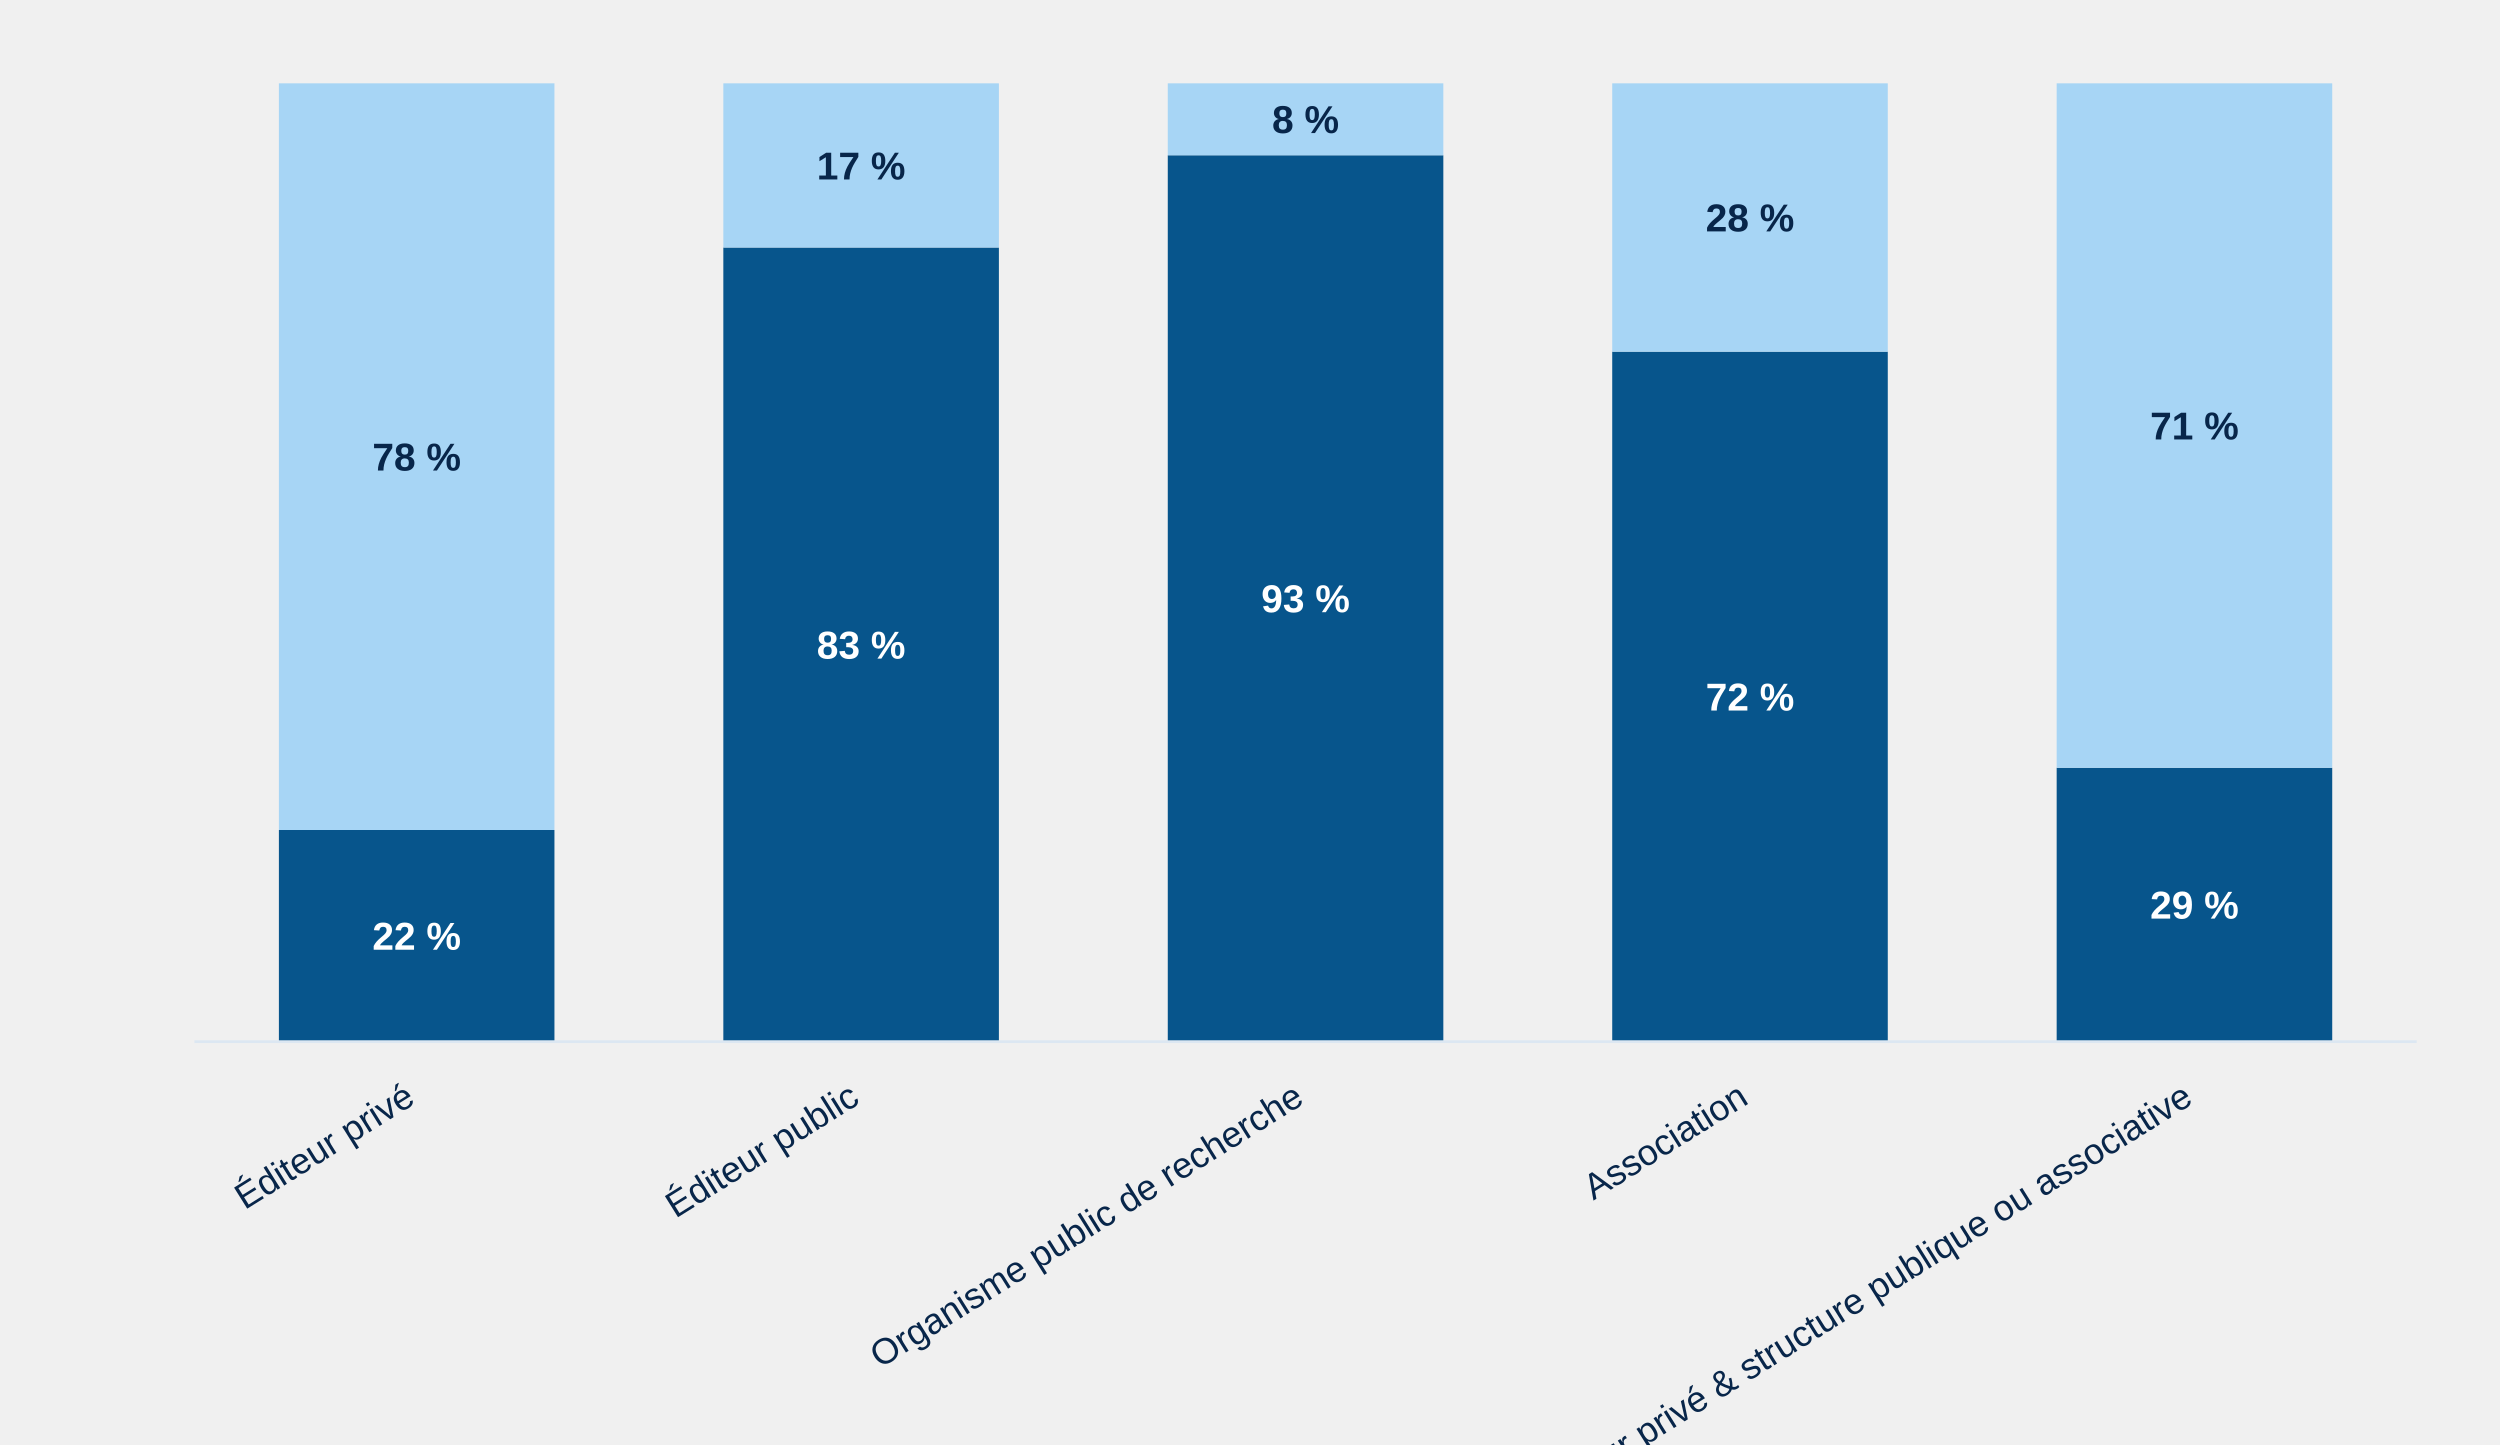
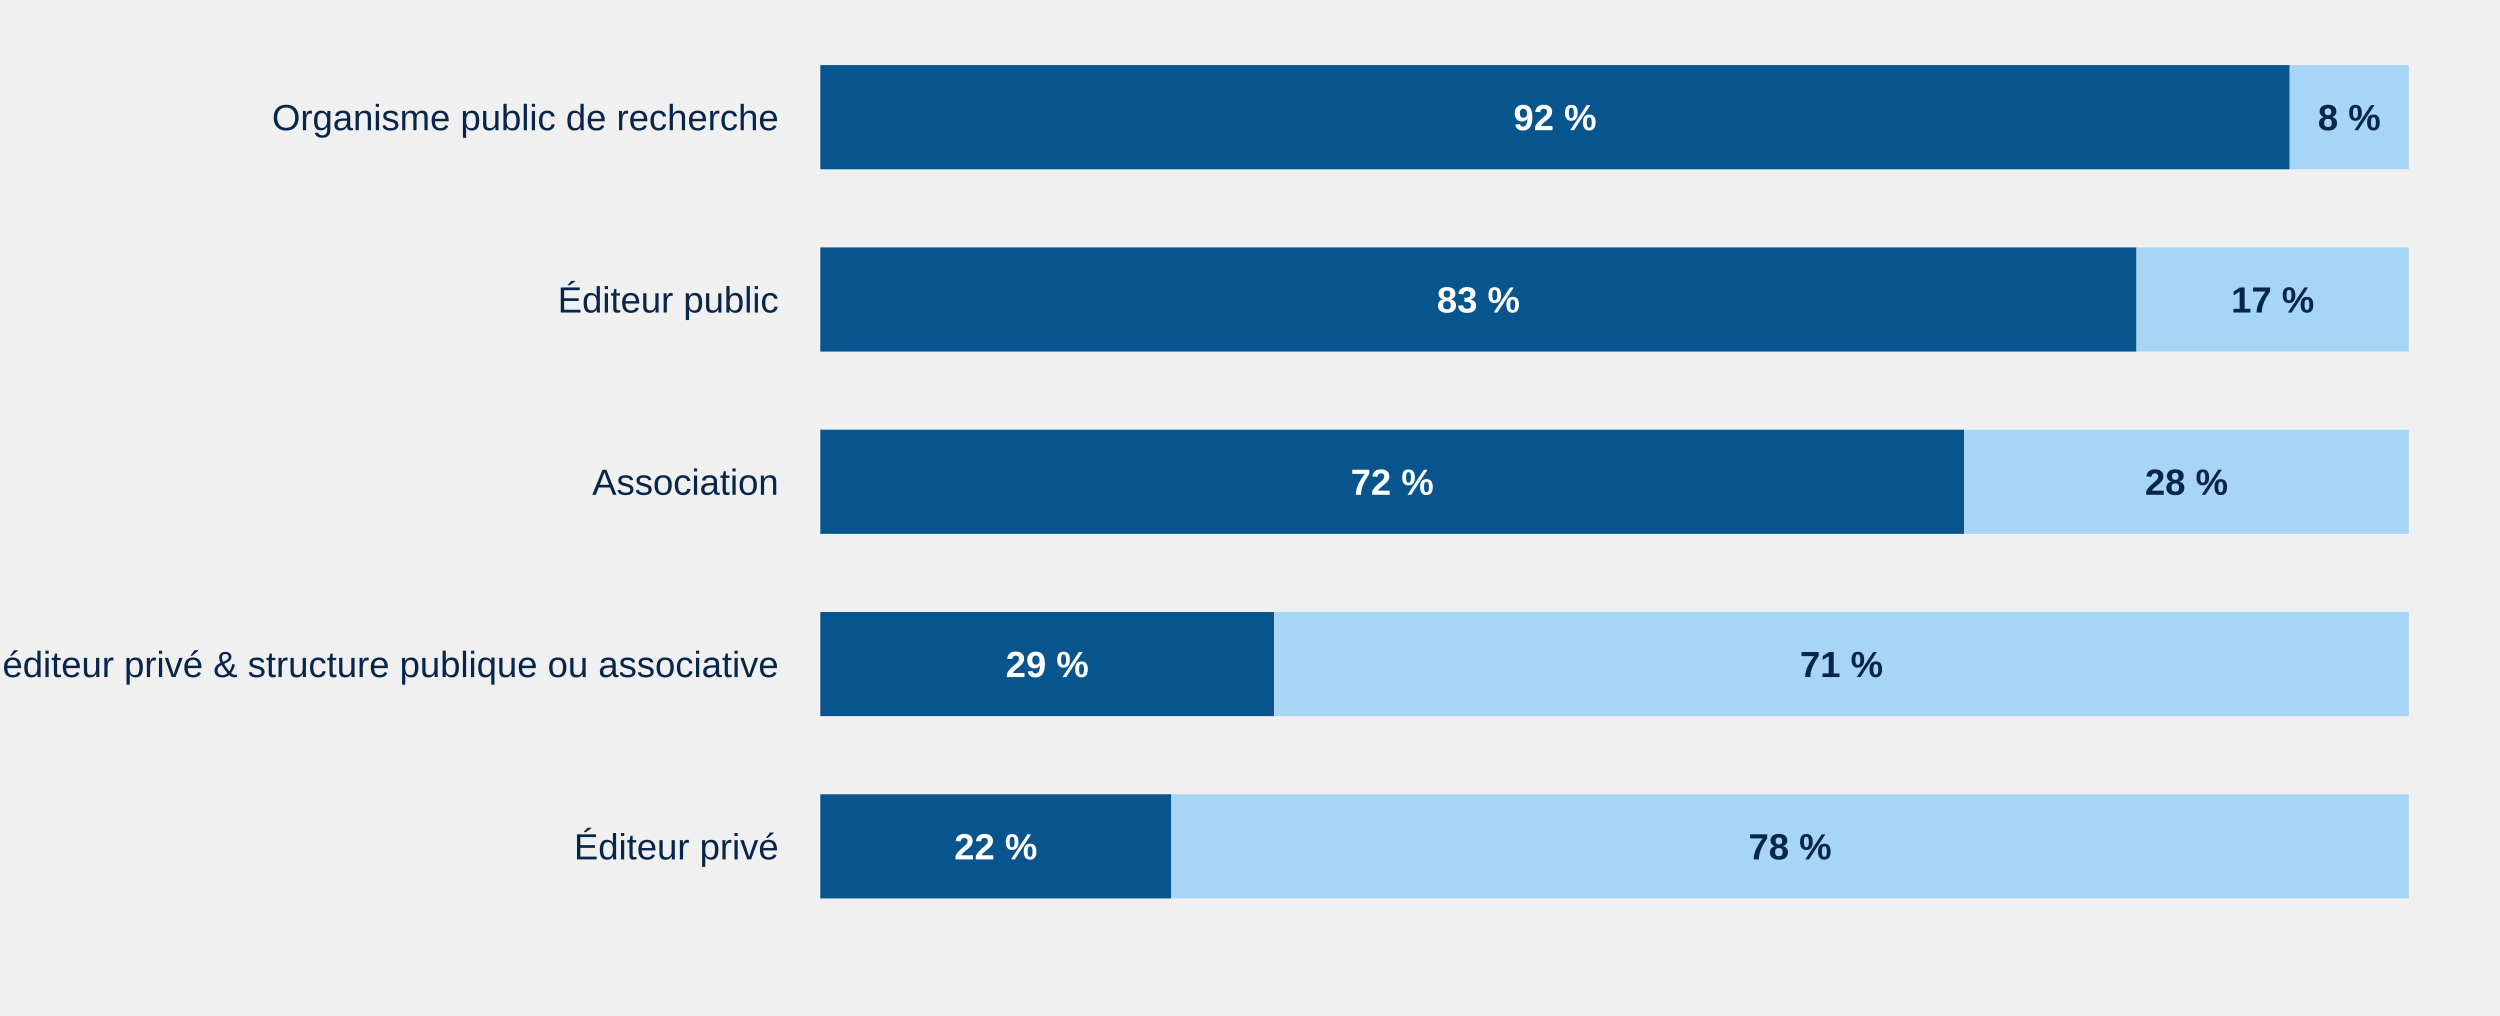
- <svg xmlns="http://www.w3.org/2000/svg" style="display:block;width:100%;max-width:900px;height:auto" viewBox="0 0 900 520">
-   <rect x="100.4" y="298.8" width="99.2" height="76.2" fill="#07558c" />
-   <text x="150.0" y="341.9" text-anchor="middle" style="font:700 14px Arial;fill:#fff">22 %</text>
-   <rect x="100.4" y="30.0" width="99.2" height="268.8" fill="#a7d5f5" />
-   <text x="150.0" y="169.4" text-anchor="middle" style="font:700 14px Arial;fill:#08264a">78 %</text>
-   <text x="150.0" y="397" text-anchor="end" transform="rotate(-32 150.0,397)" style="font:13px Arial;fill:#08264a">Éditeur privé</text>
-   <rect x="260.4" y="89.1" width="99.2" height="285.9" fill="#07558c" />
-   <text x="310.0" y="237.1" text-anchor="middle" style="font:700 14px Arial;fill:#fff">83 %</text>
-   <rect x="260.4" y="30.0" width="99.2" height="59.1" fill="#a7d5f5" />
-   <text x="310.0" y="64.6" text-anchor="middle" style="font:700 14px Arial;fill:#08264a">17 %</text>
-   <text x="310.0" y="397" text-anchor="end" transform="rotate(-32 310.0,397)" style="font:13px Arial;fill:#08264a">Éditeur public</text>
-   <rect x="420.4" y="55.9" width="99.2" height="319.1" fill="#07558c" />
-   <text x="470.0" y="220.4" text-anchor="middle" style="font:700 14px Arial;fill:#fff">93 %</text>
-   <rect x="420.4" y="30.0" width="99.2" height="25.9" fill="#a7d5f5" />
-   <text x="470.0" y="47.9" text-anchor="middle" style="font:700 14px Arial;fill:#08264a">8 %</text>
-   <text x="470.0" y="397" text-anchor="end" transform="rotate(-32 470.0,397)" style="font:13px Arial;fill:#08264a">Organisme public de recherche</text>
-   <rect x="580.4" y="126.6" width="99.2" height="248.4" fill="#07558c" />
-   <text x="630.0" y="255.8" text-anchor="middle" style="font:700 14px Arial;fill:#fff">72 %</text>
-   <rect x="580.4" y="30.0" width="99.2" height="96.6" fill="#a7d5f5" />
-   <text x="630.0" y="83.3" text-anchor="middle" style="font:700 14px Arial;fill:#08264a">28 %</text>
-   <text x="630.0" y="397" text-anchor="end" transform="rotate(-32 630.0,397)" style="font:13px Arial;fill:#08264a">Association</text>
-   <rect x="740.4" y="276.4" width="99.2" height="98.6" fill="#07558c" />
-   <text x="790.0" y="330.7" text-anchor="middle" style="font:700 14px Arial;fill:#fff">29 %</text>
-   <rect x="740.4" y="30.0" width="99.2" height="246.4" fill="#a7d5f5" />
-   <text x="790.0" y="158.2" text-anchor="middle" style="font:700 14px Arial;fill:#08264a">71 %</text>
-   <text x="790.0" y="397" text-anchor="end" transform="rotate(-32 790.0,397)" style="font:13px Arial;fill:#08264a">Coédition éditeur privé &amp; structure publique ou associative</text>
-   <line x1="70" y1="375" x2="870" y2="375" stroke="#dce7f2" />
+ <svg xmlns="http://www.w3.org/2000/svg" role="img" aria-label="Accès ouvert et restreint par structure éditoriale" style="display:block;width:100%;max-width:960px;height:auto" viewBox="0 0 960 390">
+   <text x="299" y="50" text-anchor="end" style="font:14px Arial;fill:#08264a">Organisme public de recherche</text>
+   <rect x="315.00" y="25" width="564.25" height="40" fill="#07558c" />
+   <text x="597.12" y="50" text-anchor="middle" style="font:700 14px Arial;fill:#fff">92 %</text>
+   <rect x="879.25" y="25" width="45.75" height="40" fill="#a7d5f5" />
+   <text x="902.12" y="50" text-anchor="middle" style="font:700 14px Arial;fill:#08264a">8 %</text>
+   <text x="299" y="120" text-anchor="end" style="font:14px Arial;fill:#08264a">Éditeur public</text>
+   <rect x="315.00" y="95" width="505.43" height="40" fill="#07558c" />
+   <text x="567.71" y="120" text-anchor="middle" style="font:700 14px Arial;fill:#fff">83 %</text>
+   <rect x="820.43" y="95" width="104.57" height="40" fill="#a7d5f5" />
+   <text x="872.71" y="120" text-anchor="middle" style="font:700 14px Arial;fill:#08264a">17 %</text>
+   <text x="299" y="190" text-anchor="end" style="font:14px Arial;fill:#08264a">Association</text>
+   <rect x="315.00" y="165" width="439.20" height="40" fill="#07558c" />
+   <text x="534.60" y="190" text-anchor="middle" style="font:700 14px Arial;fill:#fff">72 %</text>
+   <rect x="754.20" y="165" width="170.80" height="40" fill="#a7d5f5" />
+   <text x="839.60" y="190" text-anchor="middle" style="font:700 14px Arial;fill:#08264a">28 %</text>
+   <text x="299" y="260" text-anchor="end" style="font:14px Arial;fill:#08264a">Coédition éditeur privé &amp; structure publique ou associative</text>
+   <rect x="315.00" y="235" width="174.29" height="40" fill="#07558c" />
+   <text x="402.14" y="260" text-anchor="middle" style="font:700 14px Arial;fill:#fff">29 %</text>
+   <rect x="489.29" y="235" width="435.71" height="40" fill="#a7d5f5" />
+   <text x="707.14" y="260" text-anchor="middle" style="font:700 14px Arial;fill:#08264a">71 %</text>
+   <text x="299" y="330" text-anchor="end" style="font:14px Arial;fill:#08264a">Éditeur privé</text>
+   <rect x="315.00" y="305" width="134.77" height="40" fill="#07558c" />
+   <text x="382.38" y="330" text-anchor="middle" style="font:700 14px Arial;fill:#fff">22 %</text>
+   <rect x="449.77" y="305" width="475.23" height="40" fill="#a7d5f5" />
+   <text x="687.38" y="330" text-anchor="middle" style="font:700 14px Arial;fill:#08264a">78 %</text>
</svg>
